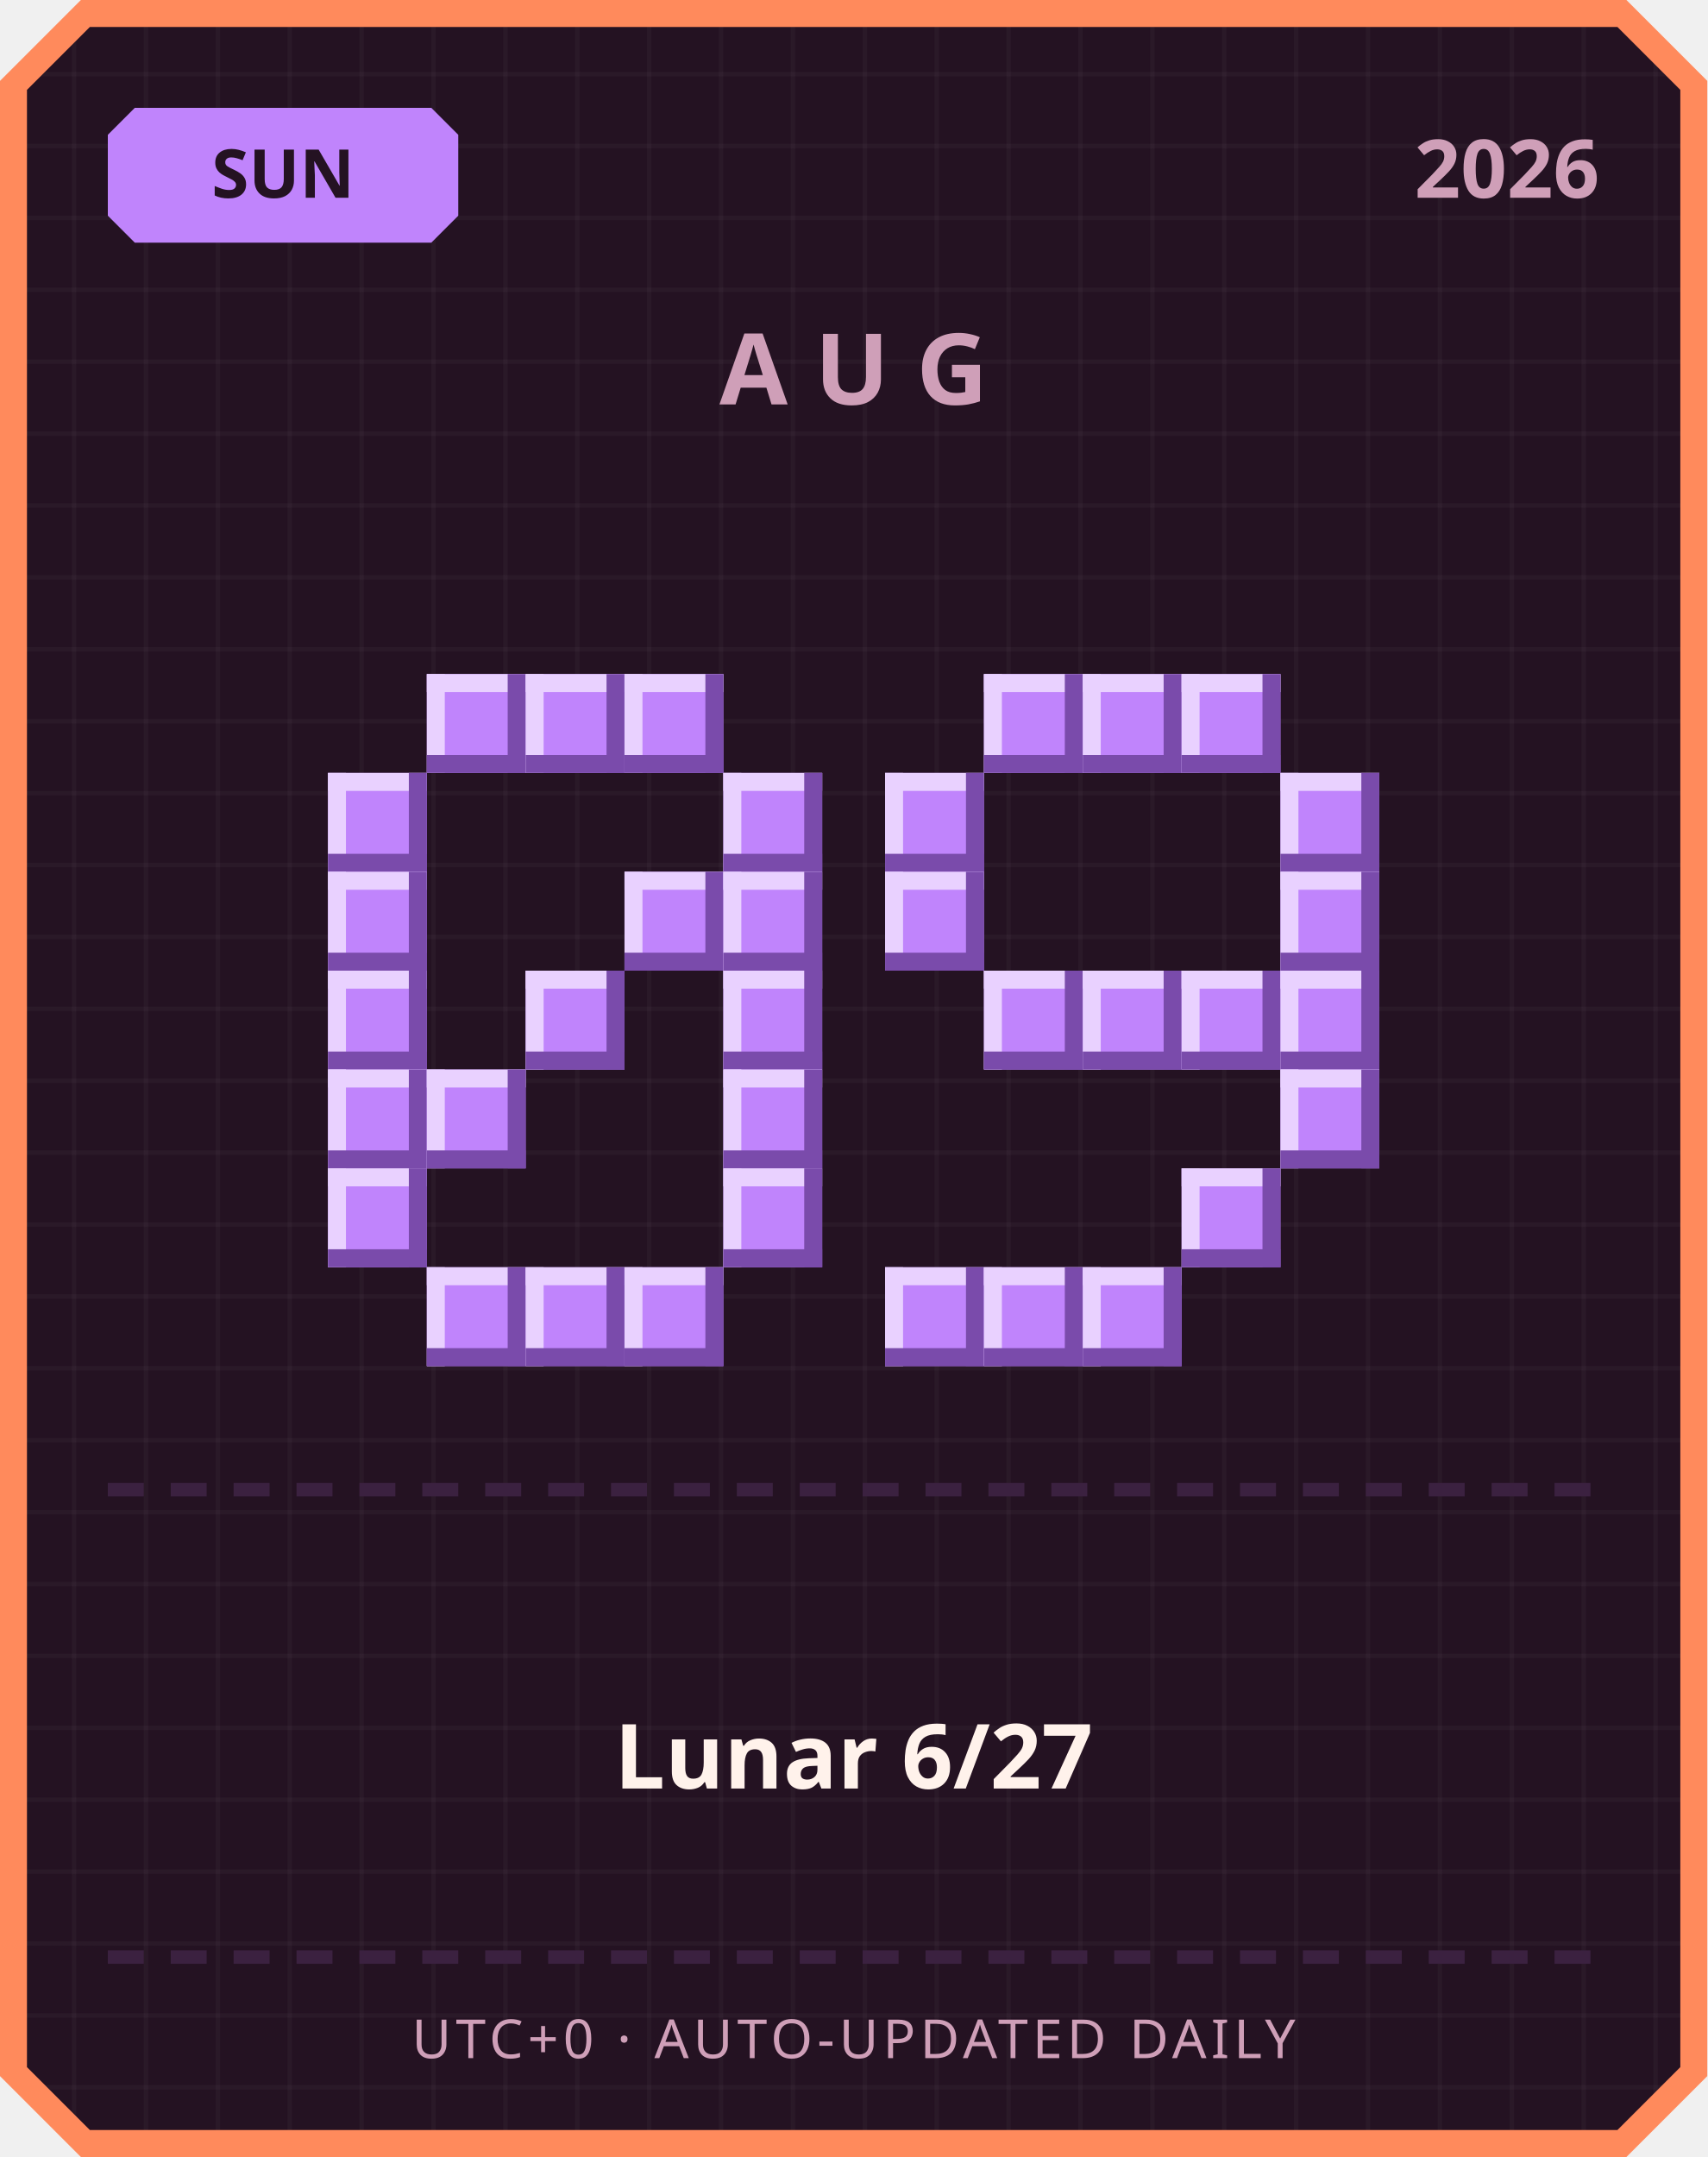
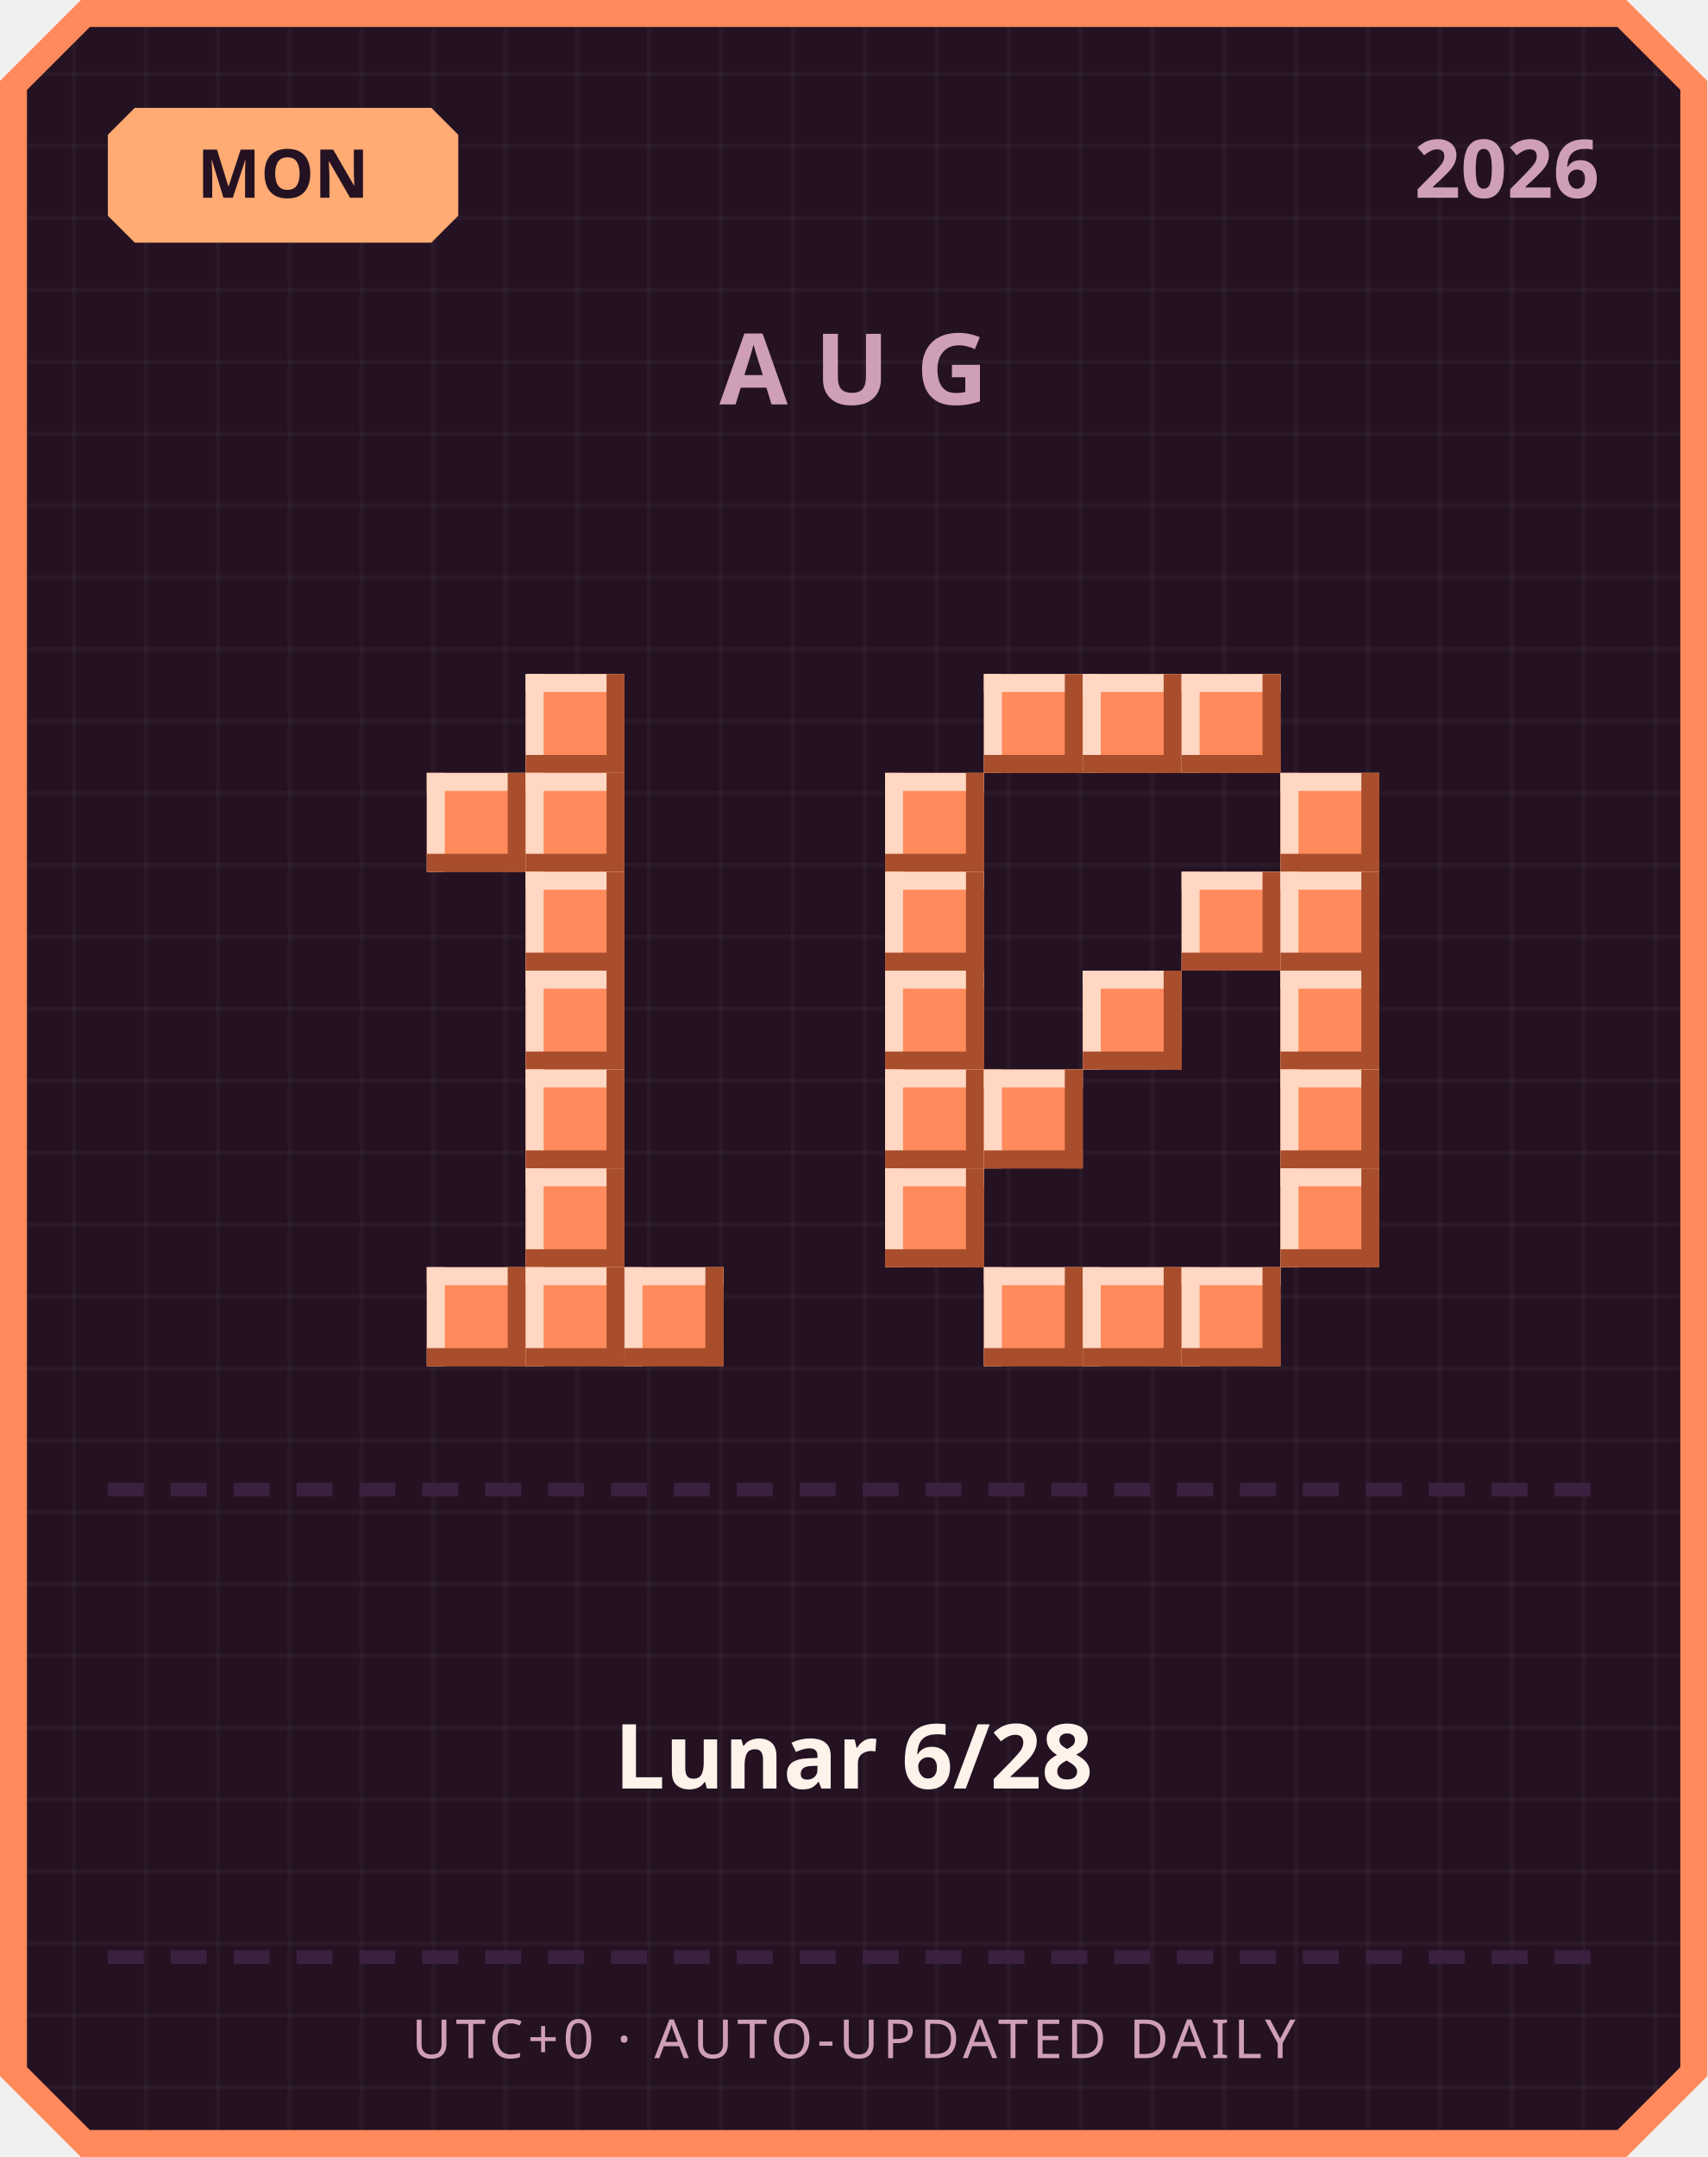
<svg xmlns="http://www.w3.org/2000/svg" width="380" height="480" viewBox="0 0 380 480">
  <defs>
    <pattern id="grid" width="16" height="16" patternUnits="userSpaceOnUse">
      <rect width="16" height="16" fill="#241222" />
      <rect width="1" height="16" fill="#ffffff" opacity="0.03" />
      <rect width="16" height="1" fill="#ffffff" opacity="0.03" />
    </pattern>
  </defs>
  <path d="M 18,0 L 362,0 L 380,18 L 380,462 L 362,480 L 18,480 L 0,462 L 0,18 Z" fill="#ff8a5c" />
  <path d="M 20,6 L 360,6 L 374,20 L 374,460 L 360,474 L 20,474 L 6,460 L 6,20 Z" fill="url(#grid)" />
-   <path d="M 30,24 L 96,24 L 102,30 L 102,48 L 96,54 L 30,54 L 24,48 L 24,30 Z" fill="#c084fc" />
-   <text x="63" y="44" text-anchor="middle" font-family="'Segoe UI', sans-serif" font-size="15" font-weight="700" fill="#241222">SUN</text>
+   <path d="M 30,24 L 96,24 L 102,30 L 102,48 L 96,54 L 30,54 L 24,48 L 24,30 Z" fill="#ffab73" />
+   <text x="63" y="44" text-anchor="middle" font-family="'Segoe UI', sans-serif" font-size="15" font-weight="700" fill="#241222">MON</text>
  <text x="356" y="44" text-anchor="end" font-family="'Segoe UI', sans-serif" font-size="18" font-weight="700" fill="#cf9fb8">2026</text>
  <text x="190" y="90" text-anchor="middle" font-family="'Segoe UI', sans-serif" font-size="22" font-weight="700" letter-spacing="6" fill="#cf9fb8">AUG</text>
-   <rect x="95" y="150" width="22" height="22" fill="#c084fc" />
-   <rect x="95" y="150" width="22" height="4" fill="#e9d1ff" />
-   <rect x="95" y="150" width="4" height="22" fill="#e9d1ff" />
-   <rect x="95" y="168" width="22" height="4" fill="#7a4bab" />
-   <rect x="113" y="150" width="4" height="22" fill="#7a4bab" />
-   <rect x="117" y="150" width="22" height="22" fill="#c084fc" />
-   <rect x="117" y="150" width="22" height="4" fill="#e9d1ff" />
-   <rect x="117" y="150" width="4" height="22" fill="#e9d1ff" />
-   <rect x="117" y="168" width="22" height="4" fill="#7a4bab" />
-   <rect x="135" y="150" width="4" height="22" fill="#7a4bab" />
-   <rect x="139" y="150" width="22" height="22" fill="#c084fc" />
-   <rect x="139" y="150" width="22" height="4" fill="#e9d1ff" />
-   <rect x="139" y="150" width="4" height="22" fill="#e9d1ff" />
-   <rect x="139" y="168" width="22" height="4" fill="#7a4bab" />
-   <rect x="157" y="150" width="4" height="22" fill="#7a4bab" />
-   <rect x="73" y="172" width="22" height="22" fill="#c084fc" />
-   <rect x="73" y="172" width="22" height="4" fill="#e9d1ff" />
-   <rect x="73" y="172" width="4" height="22" fill="#e9d1ff" />
-   <rect x="73" y="190" width="22" height="4" fill="#7a4bab" />
-   <rect x="91" y="172" width="4" height="22" fill="#7a4bab" />
-   <rect x="161" y="172" width="22" height="22" fill="#c084fc" />
-   <rect x="161" y="172" width="22" height="4" fill="#e9d1ff" />
-   <rect x="161" y="172" width="4" height="22" fill="#e9d1ff" />
-   <rect x="161" y="190" width="22" height="4" fill="#7a4bab" />
-   <rect x="179" y="172" width="4" height="22" fill="#7a4bab" />
-   <rect x="73" y="194" width="22" height="22" fill="#c084fc" />
-   <rect x="73" y="194" width="22" height="4" fill="#e9d1ff" />
-   <rect x="73" y="194" width="4" height="22" fill="#e9d1ff" />
-   <rect x="73" y="212" width="22" height="4" fill="#7a4bab" />
-   <rect x="91" y="194" width="4" height="22" fill="#7a4bab" />
-   <rect x="139" y="194" width="22" height="22" fill="#c084fc" />
-   <rect x="139" y="194" width="22" height="4" fill="#e9d1ff" />
-   <rect x="139" y="194" width="4" height="22" fill="#e9d1ff" />
-   <rect x="139" y="212" width="22" height="4" fill="#7a4bab" />
-   <rect x="157" y="194" width="4" height="22" fill="#7a4bab" />
-   <rect x="161" y="194" width="22" height="22" fill="#c084fc" />
-   <rect x="161" y="194" width="22" height="4" fill="#e9d1ff" />
-   <rect x="161" y="194" width="4" height="22" fill="#e9d1ff" />
-   <rect x="161" y="212" width="22" height="4" fill="#7a4bab" />
-   <rect x="179" y="194" width="4" height="22" fill="#7a4bab" />
-   <rect x="73" y="216" width="22" height="22" fill="#c084fc" />
-   <rect x="73" y="216" width="22" height="4" fill="#e9d1ff" />
-   <rect x="73" y="216" width="4" height="22" fill="#e9d1ff" />
-   <rect x="73" y="234" width="22" height="4" fill="#7a4bab" />
-   <rect x="91" y="216" width="4" height="22" fill="#7a4bab" />
-   <rect x="117" y="216" width="22" height="22" fill="#c084fc" />
-   <rect x="117" y="216" width="22" height="4" fill="#e9d1ff" />
-   <rect x="117" y="216" width="4" height="22" fill="#e9d1ff" />
-   <rect x="117" y="234" width="22" height="4" fill="#7a4bab" />
-   <rect x="135" y="216" width="4" height="22" fill="#7a4bab" />
-   <rect x="161" y="216" width="22" height="22" fill="#c084fc" />
-   <rect x="161" y="216" width="22" height="4" fill="#e9d1ff" />
-   <rect x="161" y="216" width="4" height="22" fill="#e9d1ff" />
-   <rect x="161" y="234" width="22" height="4" fill="#7a4bab" />
-   <rect x="179" y="216" width="4" height="22" fill="#7a4bab" />
-   <rect x="73" y="238" width="22" height="22" fill="#c084fc" />
-   <rect x="73" y="238" width="22" height="4" fill="#e9d1ff" />
-   <rect x="73" y="238" width="4" height="22" fill="#e9d1ff" />
-   <rect x="73" y="256" width="22" height="4" fill="#7a4bab" />
-   <rect x="91" y="238" width="4" height="22" fill="#7a4bab" />
-   <rect x="95" y="238" width="22" height="22" fill="#c084fc" />
-   <rect x="95" y="238" width="22" height="4" fill="#e9d1ff" />
-   <rect x="95" y="238" width="4" height="22" fill="#e9d1ff" />
-   <rect x="95" y="256" width="22" height="4" fill="#7a4bab" />
-   <rect x="113" y="238" width="4" height="22" fill="#7a4bab" />
-   <rect x="161" y="238" width="22" height="22" fill="#c084fc" />
-   <rect x="161" y="238" width="22" height="4" fill="#e9d1ff" />
-   <rect x="161" y="238" width="4" height="22" fill="#e9d1ff" />
-   <rect x="161" y="256" width="22" height="4" fill="#7a4bab" />
-   <rect x="179" y="238" width="4" height="22" fill="#7a4bab" />
-   <rect x="73" y="260" width="22" height="22" fill="#c084fc" />
-   <rect x="73" y="260" width="22" height="4" fill="#e9d1ff" />
-   <rect x="73" y="260" width="4" height="22" fill="#e9d1ff" />
-   <rect x="73" y="278" width="22" height="4" fill="#7a4bab" />
-   <rect x="91" y="260" width="4" height="22" fill="#7a4bab" />
-   <rect x="161" y="260" width="22" height="22" fill="#c084fc" />
-   <rect x="161" y="260" width="22" height="4" fill="#e9d1ff" />
-   <rect x="161" y="260" width="4" height="22" fill="#e9d1ff" />
-   <rect x="161" y="278" width="22" height="4" fill="#7a4bab" />
-   <rect x="179" y="260" width="4" height="22" fill="#7a4bab" />
-   <rect x="95" y="282" width="22" height="22" fill="#c084fc" />
-   <rect x="95" y="282" width="22" height="4" fill="#e9d1ff" />
-   <rect x="95" y="282" width="4" height="22" fill="#e9d1ff" />
-   <rect x="95" y="300" width="22" height="4" fill="#7a4bab" />
-   <rect x="113" y="282" width="4" height="22" fill="#7a4bab" />
-   <rect x="117" y="282" width="22" height="22" fill="#c084fc" />
-   <rect x="117" y="282" width="22" height="4" fill="#e9d1ff" />
-   <rect x="117" y="282" width="4" height="22" fill="#e9d1ff" />
-   <rect x="117" y="300" width="22" height="4" fill="#7a4bab" />
-   <rect x="135" y="282" width="4" height="22" fill="#7a4bab" />
-   <rect x="139" y="282" width="22" height="22" fill="#c084fc" />
-   <rect x="139" y="282" width="22" height="4" fill="#e9d1ff" />
-   <rect x="139" y="282" width="4" height="22" fill="#e9d1ff" />
-   <rect x="139" y="300" width="22" height="4" fill="#7a4bab" />
-   <rect x="157" y="282" width="4" height="22" fill="#7a4bab" />
-   <rect x="219" y="150" width="22" height="22" fill="#c084fc" />
-   <rect x="219" y="150" width="22" height="4" fill="#e9d1ff" />
-   <rect x="219" y="150" width="4" height="22" fill="#e9d1ff" />
-   <rect x="219" y="168" width="22" height="4" fill="#7a4bab" />
-   <rect x="237" y="150" width="4" height="22" fill="#7a4bab" />
-   <rect x="241" y="150" width="22" height="22" fill="#c084fc" />
-   <rect x="241" y="150" width="22" height="4" fill="#e9d1ff" />
-   <rect x="241" y="150" width="4" height="22" fill="#e9d1ff" />
-   <rect x="241" y="168" width="22" height="4" fill="#7a4bab" />
-   <rect x="259" y="150" width="4" height="22" fill="#7a4bab" />
-   <rect x="263" y="150" width="22" height="22" fill="#c084fc" />
-   <rect x="263" y="150" width="22" height="4" fill="#e9d1ff" />
-   <rect x="263" y="150" width="4" height="22" fill="#e9d1ff" />
-   <rect x="263" y="168" width="22" height="4" fill="#7a4bab" />
-   <rect x="281" y="150" width="4" height="22" fill="#7a4bab" />
-   <rect x="197" y="172" width="22" height="22" fill="#c084fc" />
-   <rect x="197" y="172" width="22" height="4" fill="#e9d1ff" />
-   <rect x="197" y="172" width="4" height="22" fill="#e9d1ff" />
-   <rect x="197" y="190" width="22" height="4" fill="#7a4bab" />
-   <rect x="215" y="172" width="4" height="22" fill="#7a4bab" />
-   <rect x="285" y="172" width="22" height="22" fill="#c084fc" />
-   <rect x="285" y="172" width="22" height="4" fill="#e9d1ff" />
-   <rect x="285" y="172" width="4" height="22" fill="#e9d1ff" />
-   <rect x="285" y="190" width="22" height="4" fill="#7a4bab" />
-   <rect x="303" y="172" width="4" height="22" fill="#7a4bab" />
-   <rect x="197" y="194" width="22" height="22" fill="#c084fc" />
-   <rect x="197" y="194" width="22" height="4" fill="#e9d1ff" />
-   <rect x="197" y="194" width="4" height="22" fill="#e9d1ff" />
-   <rect x="197" y="212" width="22" height="4" fill="#7a4bab" />
-   <rect x="215" y="194" width="4" height="22" fill="#7a4bab" />
-   <rect x="285" y="194" width="22" height="22" fill="#c084fc" />
-   <rect x="285" y="194" width="22" height="4" fill="#e9d1ff" />
-   <rect x="285" y="194" width="4" height="22" fill="#e9d1ff" />
-   <rect x="285" y="212" width="22" height="4" fill="#7a4bab" />
-   <rect x="303" y="194" width="4" height="22" fill="#7a4bab" />
-   <rect x="219" y="216" width="22" height="22" fill="#c084fc" />
-   <rect x="219" y="216" width="22" height="4" fill="#e9d1ff" />
-   <rect x="219" y="216" width="4" height="22" fill="#e9d1ff" />
-   <rect x="219" y="234" width="22" height="4" fill="#7a4bab" />
-   <rect x="237" y="216" width="4" height="22" fill="#7a4bab" />
-   <rect x="241" y="216" width="22" height="22" fill="#c084fc" />
-   <rect x="241" y="216" width="22" height="4" fill="#e9d1ff" />
-   <rect x="241" y="216" width="4" height="22" fill="#e9d1ff" />
-   <rect x="241" y="234" width="22" height="4" fill="#7a4bab" />
-   <rect x="259" y="216" width="4" height="22" fill="#7a4bab" />
-   <rect x="263" y="216" width="22" height="22" fill="#c084fc" />
-   <rect x="263" y="216" width="22" height="4" fill="#e9d1ff" />
-   <rect x="263" y="216" width="4" height="22" fill="#e9d1ff" />
-   <rect x="263" y="234" width="22" height="4" fill="#7a4bab" />
-   <rect x="281" y="216" width="4" height="22" fill="#7a4bab" />
-   <rect x="285" y="216" width="22" height="22" fill="#c084fc" />
-   <rect x="285" y="216" width="22" height="4" fill="#e9d1ff" />
-   <rect x="285" y="216" width="4" height="22" fill="#e9d1ff" />
-   <rect x="285" y="234" width="22" height="4" fill="#7a4bab" />
-   <rect x="303" y="216" width="4" height="22" fill="#7a4bab" />
-   <rect x="285" y="238" width="22" height="22" fill="#c084fc" />
-   <rect x="285" y="238" width="22" height="4" fill="#e9d1ff" />
-   <rect x="285" y="238" width="4" height="22" fill="#e9d1ff" />
-   <rect x="285" y="256" width="22" height="4" fill="#7a4bab" />
-   <rect x="303" y="238" width="4" height="22" fill="#7a4bab" />
-   <rect x="263" y="260" width="22" height="22" fill="#c084fc" />
-   <rect x="263" y="260" width="22" height="4" fill="#e9d1ff" />
-   <rect x="263" y="260" width="4" height="22" fill="#e9d1ff" />
-   <rect x="263" y="278" width="22" height="4" fill="#7a4bab" />
-   <rect x="281" y="260" width="4" height="22" fill="#7a4bab" />
-   <rect x="197" y="282" width="22" height="22" fill="#c084fc" />
-   <rect x="197" y="282" width="22" height="4" fill="#e9d1ff" />
-   <rect x="197" y="282" width="4" height="22" fill="#e9d1ff" />
-   <rect x="197" y="300" width="22" height="4" fill="#7a4bab" />
-   <rect x="215" y="282" width="4" height="22" fill="#7a4bab" />
-   <rect x="219" y="282" width="22" height="22" fill="#c084fc" />
-   <rect x="219" y="282" width="22" height="4" fill="#e9d1ff" />
-   <rect x="219" y="282" width="4" height="22" fill="#e9d1ff" />
-   <rect x="219" y="300" width="22" height="4" fill="#7a4bab" />
-   <rect x="237" y="282" width="4" height="22" fill="#7a4bab" />
-   <rect x="241" y="282" width="22" height="22" fill="#c084fc" />
-   <rect x="241" y="282" width="22" height="4" fill="#e9d1ff" />
-   <rect x="241" y="282" width="4" height="22" fill="#e9d1ff" />
-   <rect x="241" y="300" width="22" height="4" fill="#7a4bab" />
-   <rect x="259" y="282" width="4" height="22" fill="#7a4bab" />
+   <rect x="117" y="150" width="22" height="22" fill="#ff8a5c" />
+   <rect x="117" y="150" width="22" height="4" fill="#ffd7c2" />
+   <rect x="117" y="150" width="4" height="22" fill="#ffd7c2" />
+   <rect x="117" y="168" width="22" height="4" fill="#a84e2c" />
+   <rect x="135" y="150" width="4" height="22" fill="#a84e2c" />
+   <rect x="95" y="172" width="22" height="22" fill="#ff8a5c" />
+   <rect x="95" y="172" width="22" height="4" fill="#ffd7c2" />
+   <rect x="95" y="172" width="4" height="22" fill="#ffd7c2" />
+   <rect x="95" y="190" width="22" height="4" fill="#a84e2c" />
+   <rect x="113" y="172" width="4" height="22" fill="#a84e2c" />
+   <rect x="117" y="172" width="22" height="22" fill="#ff8a5c" />
+   <rect x="117" y="172" width="22" height="4" fill="#ffd7c2" />
+   <rect x="117" y="172" width="4" height="22" fill="#ffd7c2" />
+   <rect x="117" y="190" width="22" height="4" fill="#a84e2c" />
+   <rect x="135" y="172" width="4" height="22" fill="#a84e2c" />
+   <rect x="117" y="194" width="22" height="22" fill="#ff8a5c" />
+   <rect x="117" y="194" width="22" height="4" fill="#ffd7c2" />
+   <rect x="117" y="194" width="4" height="22" fill="#ffd7c2" />
+   <rect x="117" y="212" width="22" height="4" fill="#a84e2c" />
+   <rect x="135" y="194" width="4" height="22" fill="#a84e2c" />
+   <rect x="117" y="216" width="22" height="22" fill="#ff8a5c" />
+   <rect x="117" y="216" width="22" height="4" fill="#ffd7c2" />
+   <rect x="117" y="216" width="4" height="22" fill="#ffd7c2" />
+   <rect x="117" y="234" width="22" height="4" fill="#a84e2c" />
+   <rect x="135" y="216" width="4" height="22" fill="#a84e2c" />
+   <rect x="117" y="238" width="22" height="22" fill="#ff8a5c" />
+   <rect x="117" y="238" width="22" height="4" fill="#ffd7c2" />
+   <rect x="117" y="238" width="4" height="22" fill="#ffd7c2" />
+   <rect x="117" y="256" width="22" height="4" fill="#a84e2c" />
+   <rect x="135" y="238" width="4" height="22" fill="#a84e2c" />
+   <rect x="117" y="260" width="22" height="22" fill="#ff8a5c" />
+   <rect x="117" y="260" width="22" height="4" fill="#ffd7c2" />
+   <rect x="117" y="260" width="4" height="22" fill="#ffd7c2" />
+   <rect x="117" y="278" width="22" height="4" fill="#a84e2c" />
+   <rect x="135" y="260" width="4" height="22" fill="#a84e2c" />
+   <rect x="95" y="282" width="22" height="22" fill="#ff8a5c" />
+   <rect x="95" y="282" width="22" height="4" fill="#ffd7c2" />
+   <rect x="95" y="282" width="4" height="22" fill="#ffd7c2" />
+   <rect x="95" y="300" width="22" height="4" fill="#a84e2c" />
+   <rect x="113" y="282" width="4" height="22" fill="#a84e2c" />
+   <rect x="117" y="282" width="22" height="22" fill="#ff8a5c" />
+   <rect x="117" y="282" width="22" height="4" fill="#ffd7c2" />
+   <rect x="117" y="282" width="4" height="22" fill="#ffd7c2" />
+   <rect x="117" y="300" width="22" height="4" fill="#a84e2c" />
+   <rect x="135" y="282" width="4" height="22" fill="#a84e2c" />
+   <rect x="139" y="282" width="22" height="22" fill="#ff8a5c" />
+   <rect x="139" y="282" width="22" height="4" fill="#ffd7c2" />
+   <rect x="139" y="282" width="4" height="22" fill="#ffd7c2" />
+   <rect x="139" y="300" width="22" height="4" fill="#a84e2c" />
+   <rect x="157" y="282" width="4" height="22" fill="#a84e2c" />
+   <rect x="219" y="150" width="22" height="22" fill="#ff8a5c" />
+   <rect x="219" y="150" width="22" height="4" fill="#ffd7c2" />
+   <rect x="219" y="150" width="4" height="22" fill="#ffd7c2" />
+   <rect x="219" y="168" width="22" height="4" fill="#a84e2c" />
+   <rect x="237" y="150" width="4" height="22" fill="#a84e2c" />
+   <rect x="241" y="150" width="22" height="22" fill="#ff8a5c" />
+   <rect x="241" y="150" width="22" height="4" fill="#ffd7c2" />
+   <rect x="241" y="150" width="4" height="22" fill="#ffd7c2" />
+   <rect x="241" y="168" width="22" height="4" fill="#a84e2c" />
+   <rect x="259" y="150" width="4" height="22" fill="#a84e2c" />
+   <rect x="263" y="150" width="22" height="22" fill="#ff8a5c" />
+   <rect x="263" y="150" width="22" height="4" fill="#ffd7c2" />
+   <rect x="263" y="150" width="4" height="22" fill="#ffd7c2" />
+   <rect x="263" y="168" width="22" height="4" fill="#a84e2c" />
+   <rect x="281" y="150" width="4" height="22" fill="#a84e2c" />
+   <rect x="197" y="172" width="22" height="22" fill="#ff8a5c" />
+   <rect x="197" y="172" width="22" height="4" fill="#ffd7c2" />
+   <rect x="197" y="172" width="4" height="22" fill="#ffd7c2" />
+   <rect x="197" y="190" width="22" height="4" fill="#a84e2c" />
+   <rect x="215" y="172" width="4" height="22" fill="#a84e2c" />
+   <rect x="285" y="172" width="22" height="22" fill="#ff8a5c" />
+   <rect x="285" y="172" width="22" height="4" fill="#ffd7c2" />
+   <rect x="285" y="172" width="4" height="22" fill="#ffd7c2" />
+   <rect x="285" y="190" width="22" height="4" fill="#a84e2c" />
+   <rect x="303" y="172" width="4" height="22" fill="#a84e2c" />
+   <rect x="197" y="194" width="22" height="22" fill="#ff8a5c" />
+   <rect x="197" y="194" width="22" height="4" fill="#ffd7c2" />
+   <rect x="197" y="194" width="4" height="22" fill="#ffd7c2" />
+   <rect x="197" y="212" width="22" height="4" fill="#a84e2c" />
+   <rect x="215" y="194" width="4" height="22" fill="#a84e2c" />
+   <rect x="263" y="194" width="22" height="22" fill="#ff8a5c" />
+   <rect x="263" y="194" width="22" height="4" fill="#ffd7c2" />
+   <rect x="263" y="194" width="4" height="22" fill="#ffd7c2" />
+   <rect x="263" y="212" width="22" height="4" fill="#a84e2c" />
+   <rect x="281" y="194" width="4" height="22" fill="#a84e2c" />
+   <rect x="285" y="194" width="22" height="22" fill="#ff8a5c" />
+   <rect x="285" y="194" width="22" height="4" fill="#ffd7c2" />
+   <rect x="285" y="194" width="4" height="22" fill="#ffd7c2" />
+   <rect x="285" y="212" width="22" height="4" fill="#a84e2c" />
+   <rect x="303" y="194" width="4" height="22" fill="#a84e2c" />
+   <rect x="197" y="216" width="22" height="22" fill="#ff8a5c" />
+   <rect x="197" y="216" width="22" height="4" fill="#ffd7c2" />
+   <rect x="197" y="216" width="4" height="22" fill="#ffd7c2" />
+   <rect x="197" y="234" width="22" height="4" fill="#a84e2c" />
+   <rect x="215" y="216" width="4" height="22" fill="#a84e2c" />
+   <rect x="241" y="216" width="22" height="22" fill="#ff8a5c" />
+   <rect x="241" y="216" width="22" height="4" fill="#ffd7c2" />
+   <rect x="241" y="216" width="4" height="22" fill="#ffd7c2" />
+   <rect x="241" y="234" width="22" height="4" fill="#a84e2c" />
+   <rect x="259" y="216" width="4" height="22" fill="#a84e2c" />
+   <rect x="285" y="216" width="22" height="22" fill="#ff8a5c" />
+   <rect x="285" y="216" width="22" height="4" fill="#ffd7c2" />
+   <rect x="285" y="216" width="4" height="22" fill="#ffd7c2" />
+   <rect x="285" y="234" width="22" height="4" fill="#a84e2c" />
+   <rect x="303" y="216" width="4" height="22" fill="#a84e2c" />
+   <rect x="197" y="238" width="22" height="22" fill="#ff8a5c" />
+   <rect x="197" y="238" width="22" height="4" fill="#ffd7c2" />
+   <rect x="197" y="238" width="4" height="22" fill="#ffd7c2" />
+   <rect x="197" y="256" width="22" height="4" fill="#a84e2c" />
+   <rect x="215" y="238" width="4" height="22" fill="#a84e2c" />
+   <rect x="219" y="238" width="22" height="22" fill="#ff8a5c" />
+   <rect x="219" y="238" width="22" height="4" fill="#ffd7c2" />
+   <rect x="219" y="238" width="4" height="22" fill="#ffd7c2" />
+   <rect x="219" y="256" width="22" height="4" fill="#a84e2c" />
+   <rect x="237" y="238" width="4" height="22" fill="#a84e2c" />
+   <rect x="285" y="238" width="22" height="22" fill="#ff8a5c" />
+   <rect x="285" y="238" width="22" height="4" fill="#ffd7c2" />
+   <rect x="285" y="238" width="4" height="22" fill="#ffd7c2" />
+   <rect x="285" y="256" width="22" height="4" fill="#a84e2c" />
+   <rect x="303" y="238" width="4" height="22" fill="#a84e2c" />
+   <rect x="197" y="260" width="22" height="22" fill="#ff8a5c" />
+   <rect x="197" y="260" width="22" height="4" fill="#ffd7c2" />
+   <rect x="197" y="260" width="4" height="22" fill="#ffd7c2" />
+   <rect x="197" y="278" width="22" height="4" fill="#a84e2c" />
+   <rect x="215" y="260" width="4" height="22" fill="#a84e2c" />
+   <rect x="285" y="260" width="22" height="22" fill="#ff8a5c" />
+   <rect x="285" y="260" width="22" height="4" fill="#ffd7c2" />
+   <rect x="285" y="260" width="4" height="22" fill="#ffd7c2" />
+   <rect x="285" y="278" width="22" height="4" fill="#a84e2c" />
+   <rect x="303" y="260" width="4" height="22" fill="#a84e2c" />
+   <rect x="219" y="282" width="22" height="22" fill="#ff8a5c" />
+   <rect x="219" y="282" width="22" height="4" fill="#ffd7c2" />
+   <rect x="219" y="282" width="4" height="22" fill="#ffd7c2" />
+   <rect x="219" y="300" width="22" height="4" fill="#a84e2c" />
+   <rect x="237" y="282" width="4" height="22" fill="#a84e2c" />
+   <rect x="241" y="282" width="22" height="22" fill="#ff8a5c" />
+   <rect x="241" y="282" width="22" height="4" fill="#ffd7c2" />
+   <rect x="241" y="282" width="4" height="22" fill="#ffd7c2" />
+   <rect x="241" y="300" width="22" height="4" fill="#a84e2c" />
+   <rect x="259" y="282" width="4" height="22" fill="#a84e2c" />
+   <rect x="263" y="282" width="22" height="22" fill="#ff8a5c" />
+   <rect x="263" y="282" width="22" height="4" fill="#ffd7c2" />
+   <rect x="263" y="282" width="4" height="22" fill="#ffd7c2" />
+   <rect x="263" y="300" width="22" height="4" fill="#a84e2c" />
+   <rect x="281" y="282" width="4" height="22" fill="#a84e2c" />
  <rect x="24" y="330" width="8" height="3" fill="#3b2140" />
  <rect x="38" y="330" width="8" height="3" fill="#3b2140" />
  <rect x="52" y="330" width="8" height="3" fill="#3b2140" />
  <rect x="66" y="330" width="8" height="3" fill="#3b2140" />
  <rect x="80" y="330" width="8" height="3" fill="#3b2140" />
  <rect x="94" y="330" width="8" height="3" fill="#3b2140" />
  <rect x="108" y="330" width="8" height="3" fill="#3b2140" />
  <rect x="122" y="330" width="8" height="3" fill="#3b2140" />
  <rect x="136" y="330" width="8" height="3" fill="#3b2140" />
  <rect x="150" y="330" width="8" height="3" fill="#3b2140" />
  <rect x="164" y="330" width="8" height="3" fill="#3b2140" />
  <rect x="178" y="330" width="8" height="3" fill="#3b2140" />
  <rect x="192" y="330" width="8" height="3" fill="#3b2140" />
  <rect x="206" y="330" width="8" height="3" fill="#3b2140" />
  <rect x="220" y="330" width="8" height="3" fill="#3b2140" />
  <rect x="234" y="330" width="8" height="3" fill="#3b2140" />
  <rect x="248" y="330" width="8" height="3" fill="#3b2140" />
  <rect x="262" y="330" width="8" height="3" fill="#3b2140" />
  <rect x="276" y="330" width="8" height="3" fill="#3b2140" />
  <rect x="290" y="330" width="8" height="3" fill="#3b2140" />
  <rect x="304" y="330" width="8" height="3" fill="#3b2140" />
  <rect x="318" y="330" width="8" height="3" fill="#3b2140" />
  <rect x="332" y="330" width="8" height="3" fill="#3b2140" />
  <rect x="346" y="330" width="8" height="3" fill="#3b2140" />
-   <text x="190" y="398" text-anchor="middle" font-family="'Segoe UI', 'Microsoft JhengHei', sans-serif" font-size="20" font-weight="700" fill="#fff2eb">Lunar 6/27</text>
+   <text x="190" y="398" text-anchor="middle" font-family="'Segoe UI', 'Microsoft JhengHei', sans-serif" font-size="20" font-weight="700" fill="#fff2eb">Lunar 6/28</text>
  <rect x="24" y="434" width="8" height="3" fill="#3b2140" />
  <rect x="38" y="434" width="8" height="3" fill="#3b2140" />
  <rect x="52" y="434" width="8" height="3" fill="#3b2140" />
  <rect x="66" y="434" width="8" height="3" fill="#3b2140" />
  <rect x="80" y="434" width="8" height="3" fill="#3b2140" />
  <rect x="94" y="434" width="8" height="3" fill="#3b2140" />
  <rect x="108" y="434" width="8" height="3" fill="#3b2140" />
  <rect x="122" y="434" width="8" height="3" fill="#3b2140" />
  <rect x="136" y="434" width="8" height="3" fill="#3b2140" />
  <rect x="150" y="434" width="8" height="3" fill="#3b2140" />
  <rect x="164" y="434" width="8" height="3" fill="#3b2140" />
  <rect x="178" y="434" width="8" height="3" fill="#3b2140" />
  <rect x="192" y="434" width="8" height="3" fill="#3b2140" />
  <rect x="206" y="434" width="8" height="3" fill="#3b2140" />
  <rect x="220" y="434" width="8" height="3" fill="#3b2140" />
  <rect x="234" y="434" width="8" height="3" fill="#3b2140" />
  <rect x="248" y="434" width="8" height="3" fill="#3b2140" />
  <rect x="262" y="434" width="8" height="3" fill="#3b2140" />
  <rect x="276" y="434" width="8" height="3" fill="#3b2140" />
  <rect x="290" y="434" width="8" height="3" fill="#3b2140" />
  <rect x="304" y="434" width="8" height="3" fill="#3b2140" />
  <rect x="318" y="434" width="8" height="3" fill="#3b2140" />
  <rect x="332" y="434" width="8" height="3" fill="#3b2140" />
  <rect x="346" y="434" width="8" height="3" fill="#3b2140" />
  <text x="190" y="458" text-anchor="middle" font-family="'Segoe UI', sans-serif" font-size="12" letter-spacing="1" fill="#cf9fb8">UTC+0 · AUTO-UPDATED DAILY</text>
</svg>
